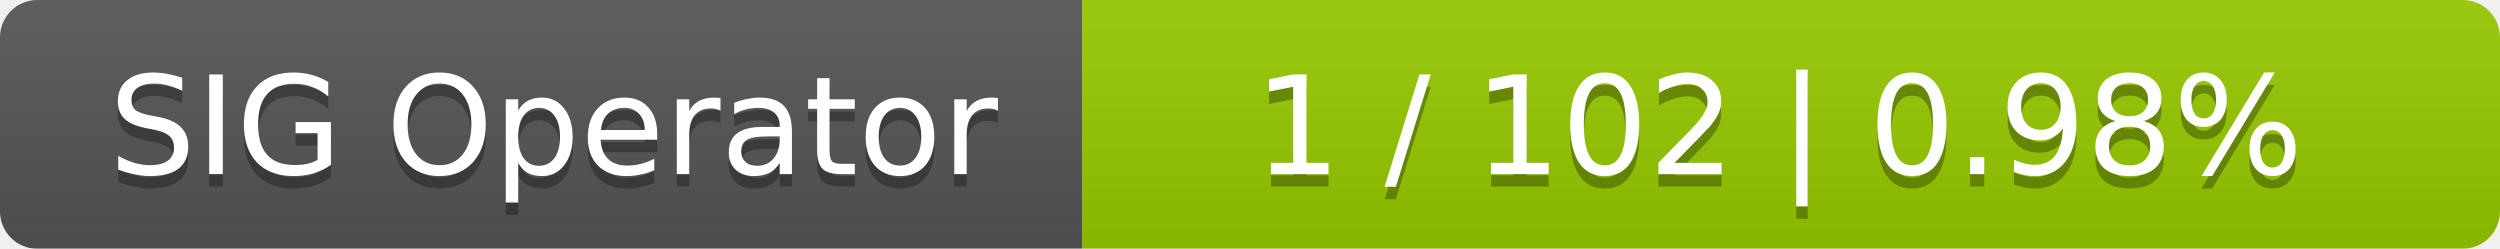
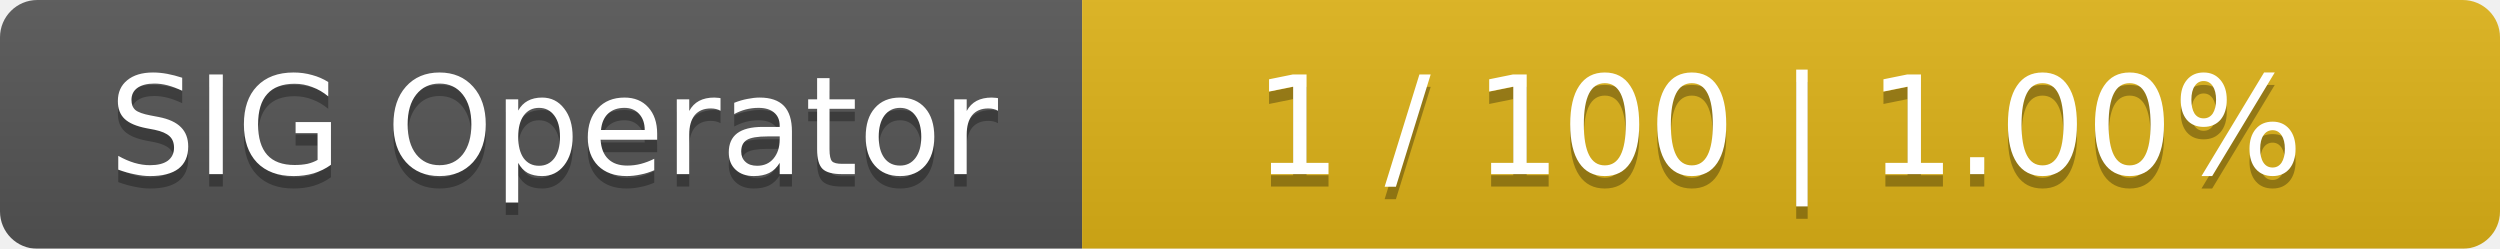
<svg xmlns="http://www.w3.org/2000/svg" width="201" height="20">
  <linearGradient id="smooth" x2="0" y2="100%">
    <stop offset="0" stop-color="#bbb" stop-opacity=".1" />
    <stop offset="1" stop-opacity=".1" />
  </linearGradient>
  <mask id="round">
    <rect width="201" height="20" rx="3" fill="#fff" />
  </mask>
  <g mask="url(#round)">
    <rect width="87" height="20" fill="#555" />
-     <rect x="87" width="114" height="20" fill="#97ca00" />
+     <rect x="87" width="114" height="20" fill="#dfb317" />
    <rect width="201" height="20" fill="url(#smooth)" />
  </g>
  <g fill="#fff" text-anchor="middle" font-family="DejaVu Sans,Verdana,Geneva,sans-serif" font-size="11">
    <text x="44.5" y="15" fill="#010101" fill-opacity=".3">SIG Operator</text>
    <text x="44.5" y="14">SIG Operator</text>
-     <text x="143" y="15" fill="#010101" fill-opacity=".3">1 / 102    |    0.98%</text>
-     <text x="143" y="14">1 / 102    |    0.98%</text>
+     <text x="143" y="15" fill="#010101" fill-opacity=".3">1 / 100    |    1.00%</text>
+     <text x="143" y="14">1 / 100    |    1.00%</text>
  </g>
</svg>
